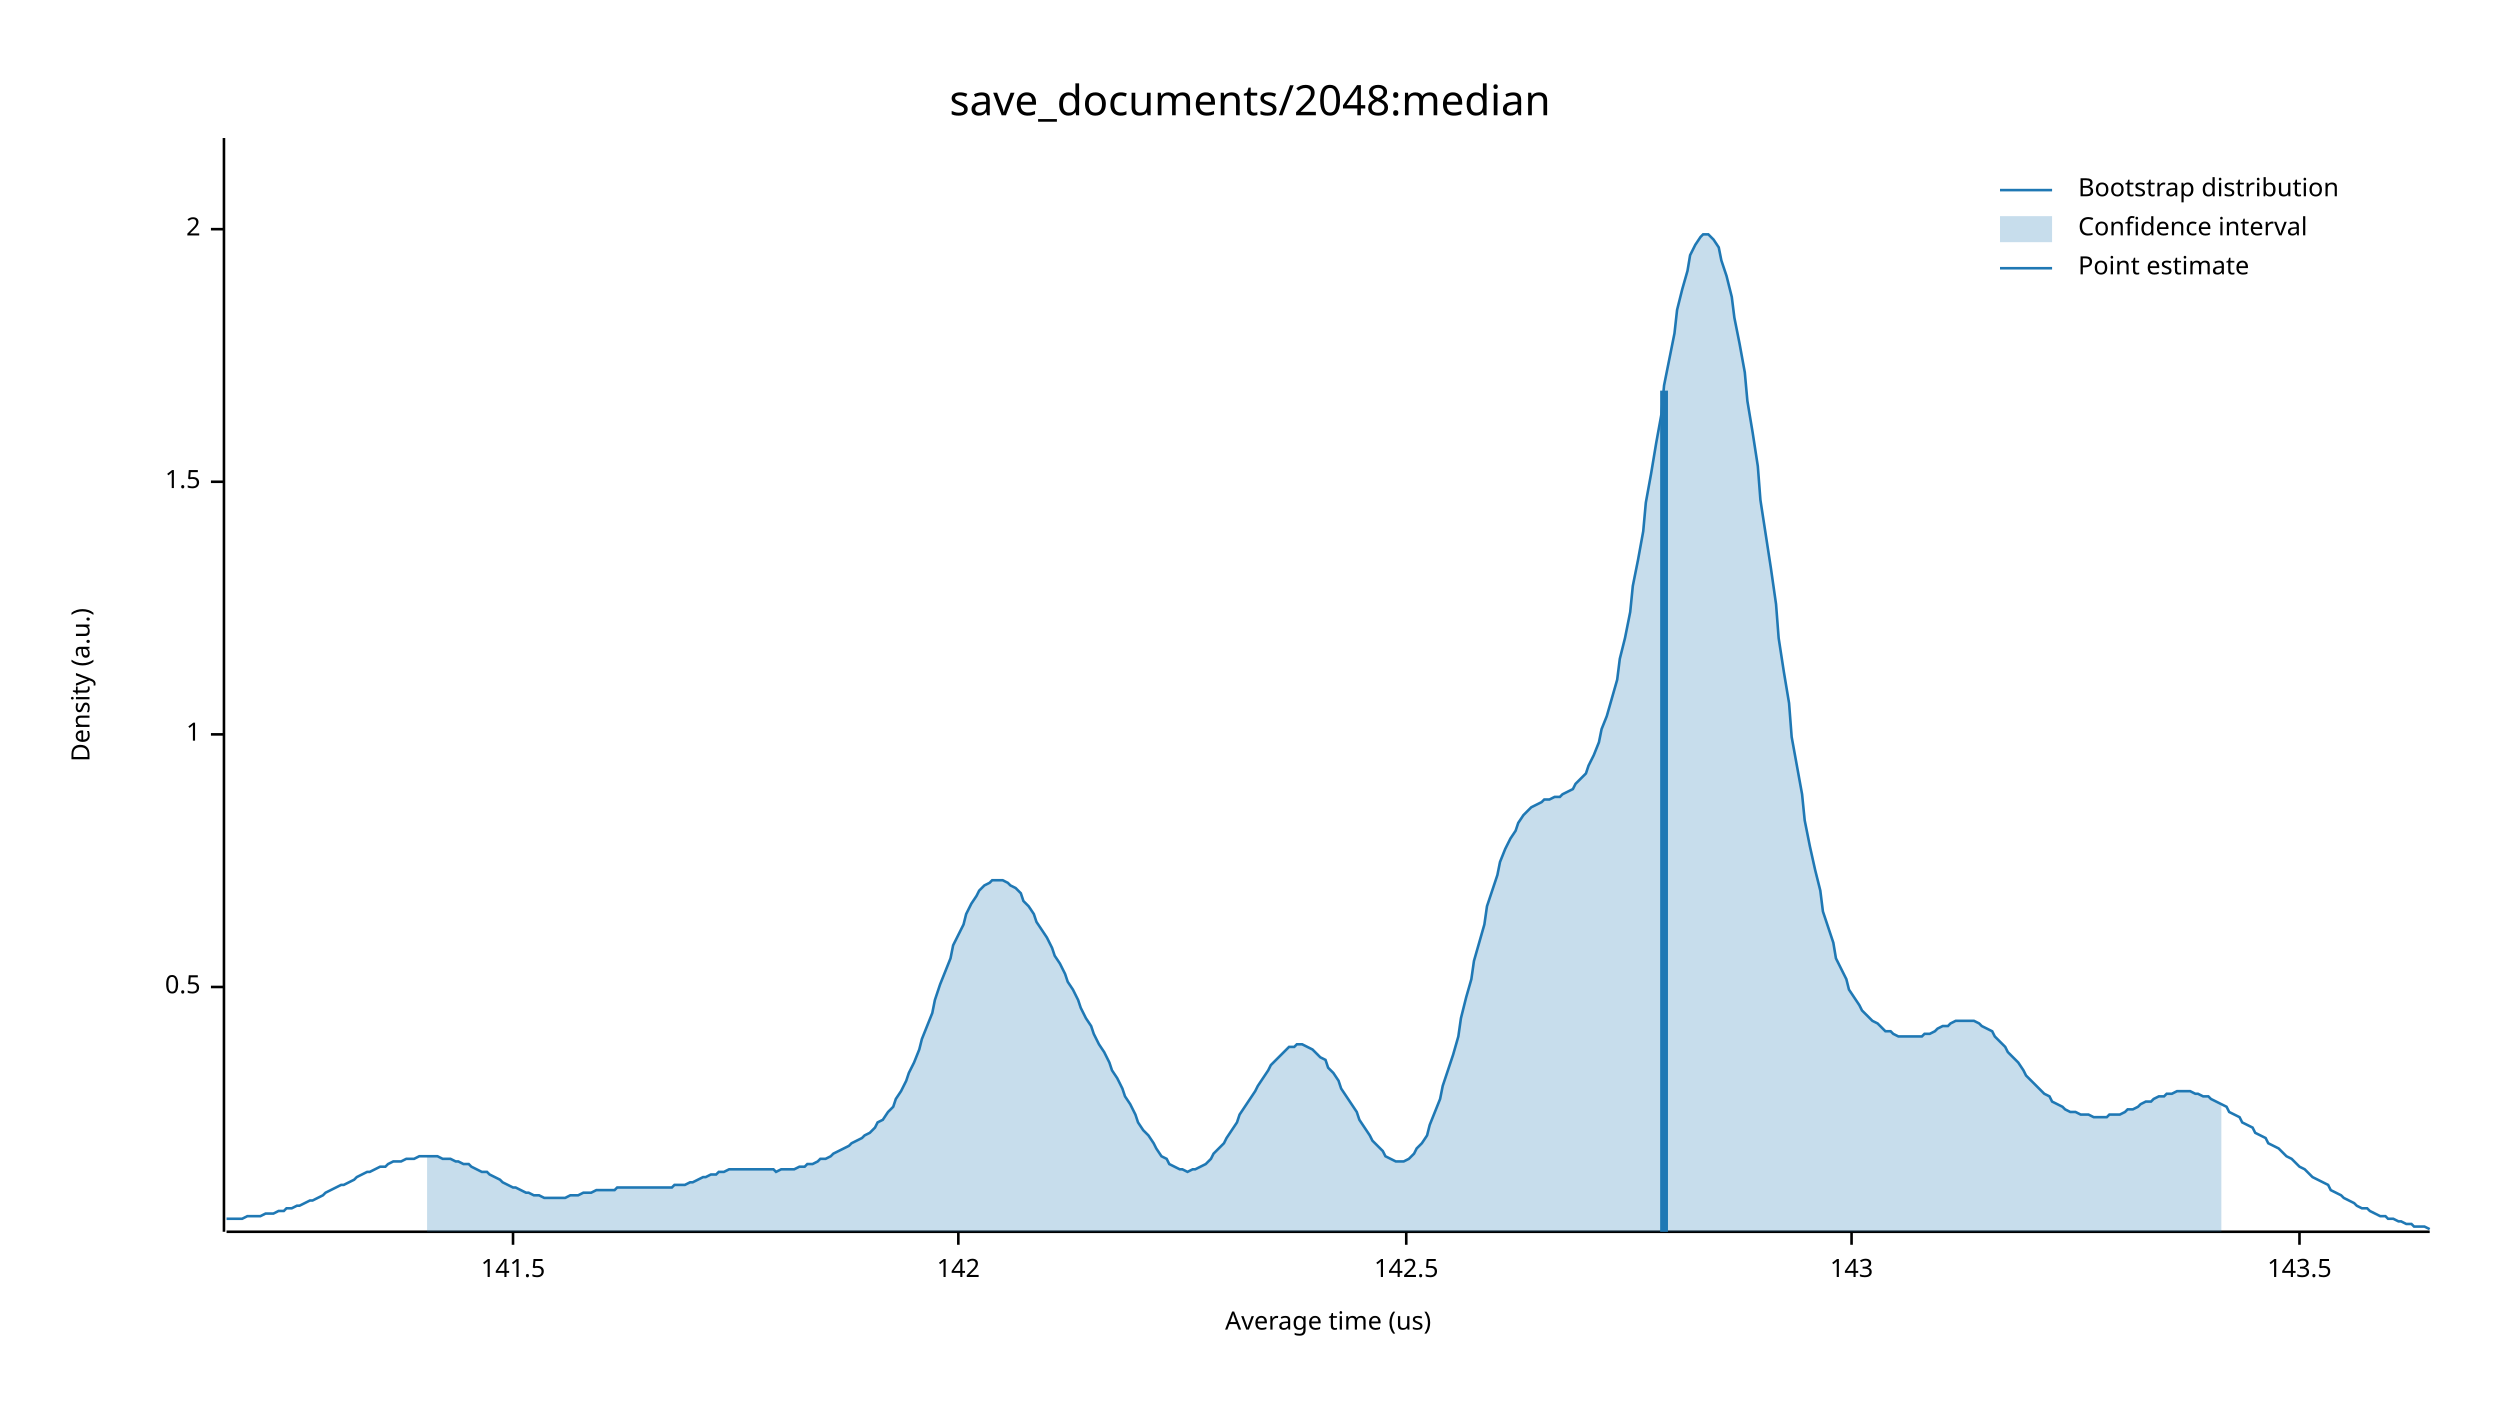
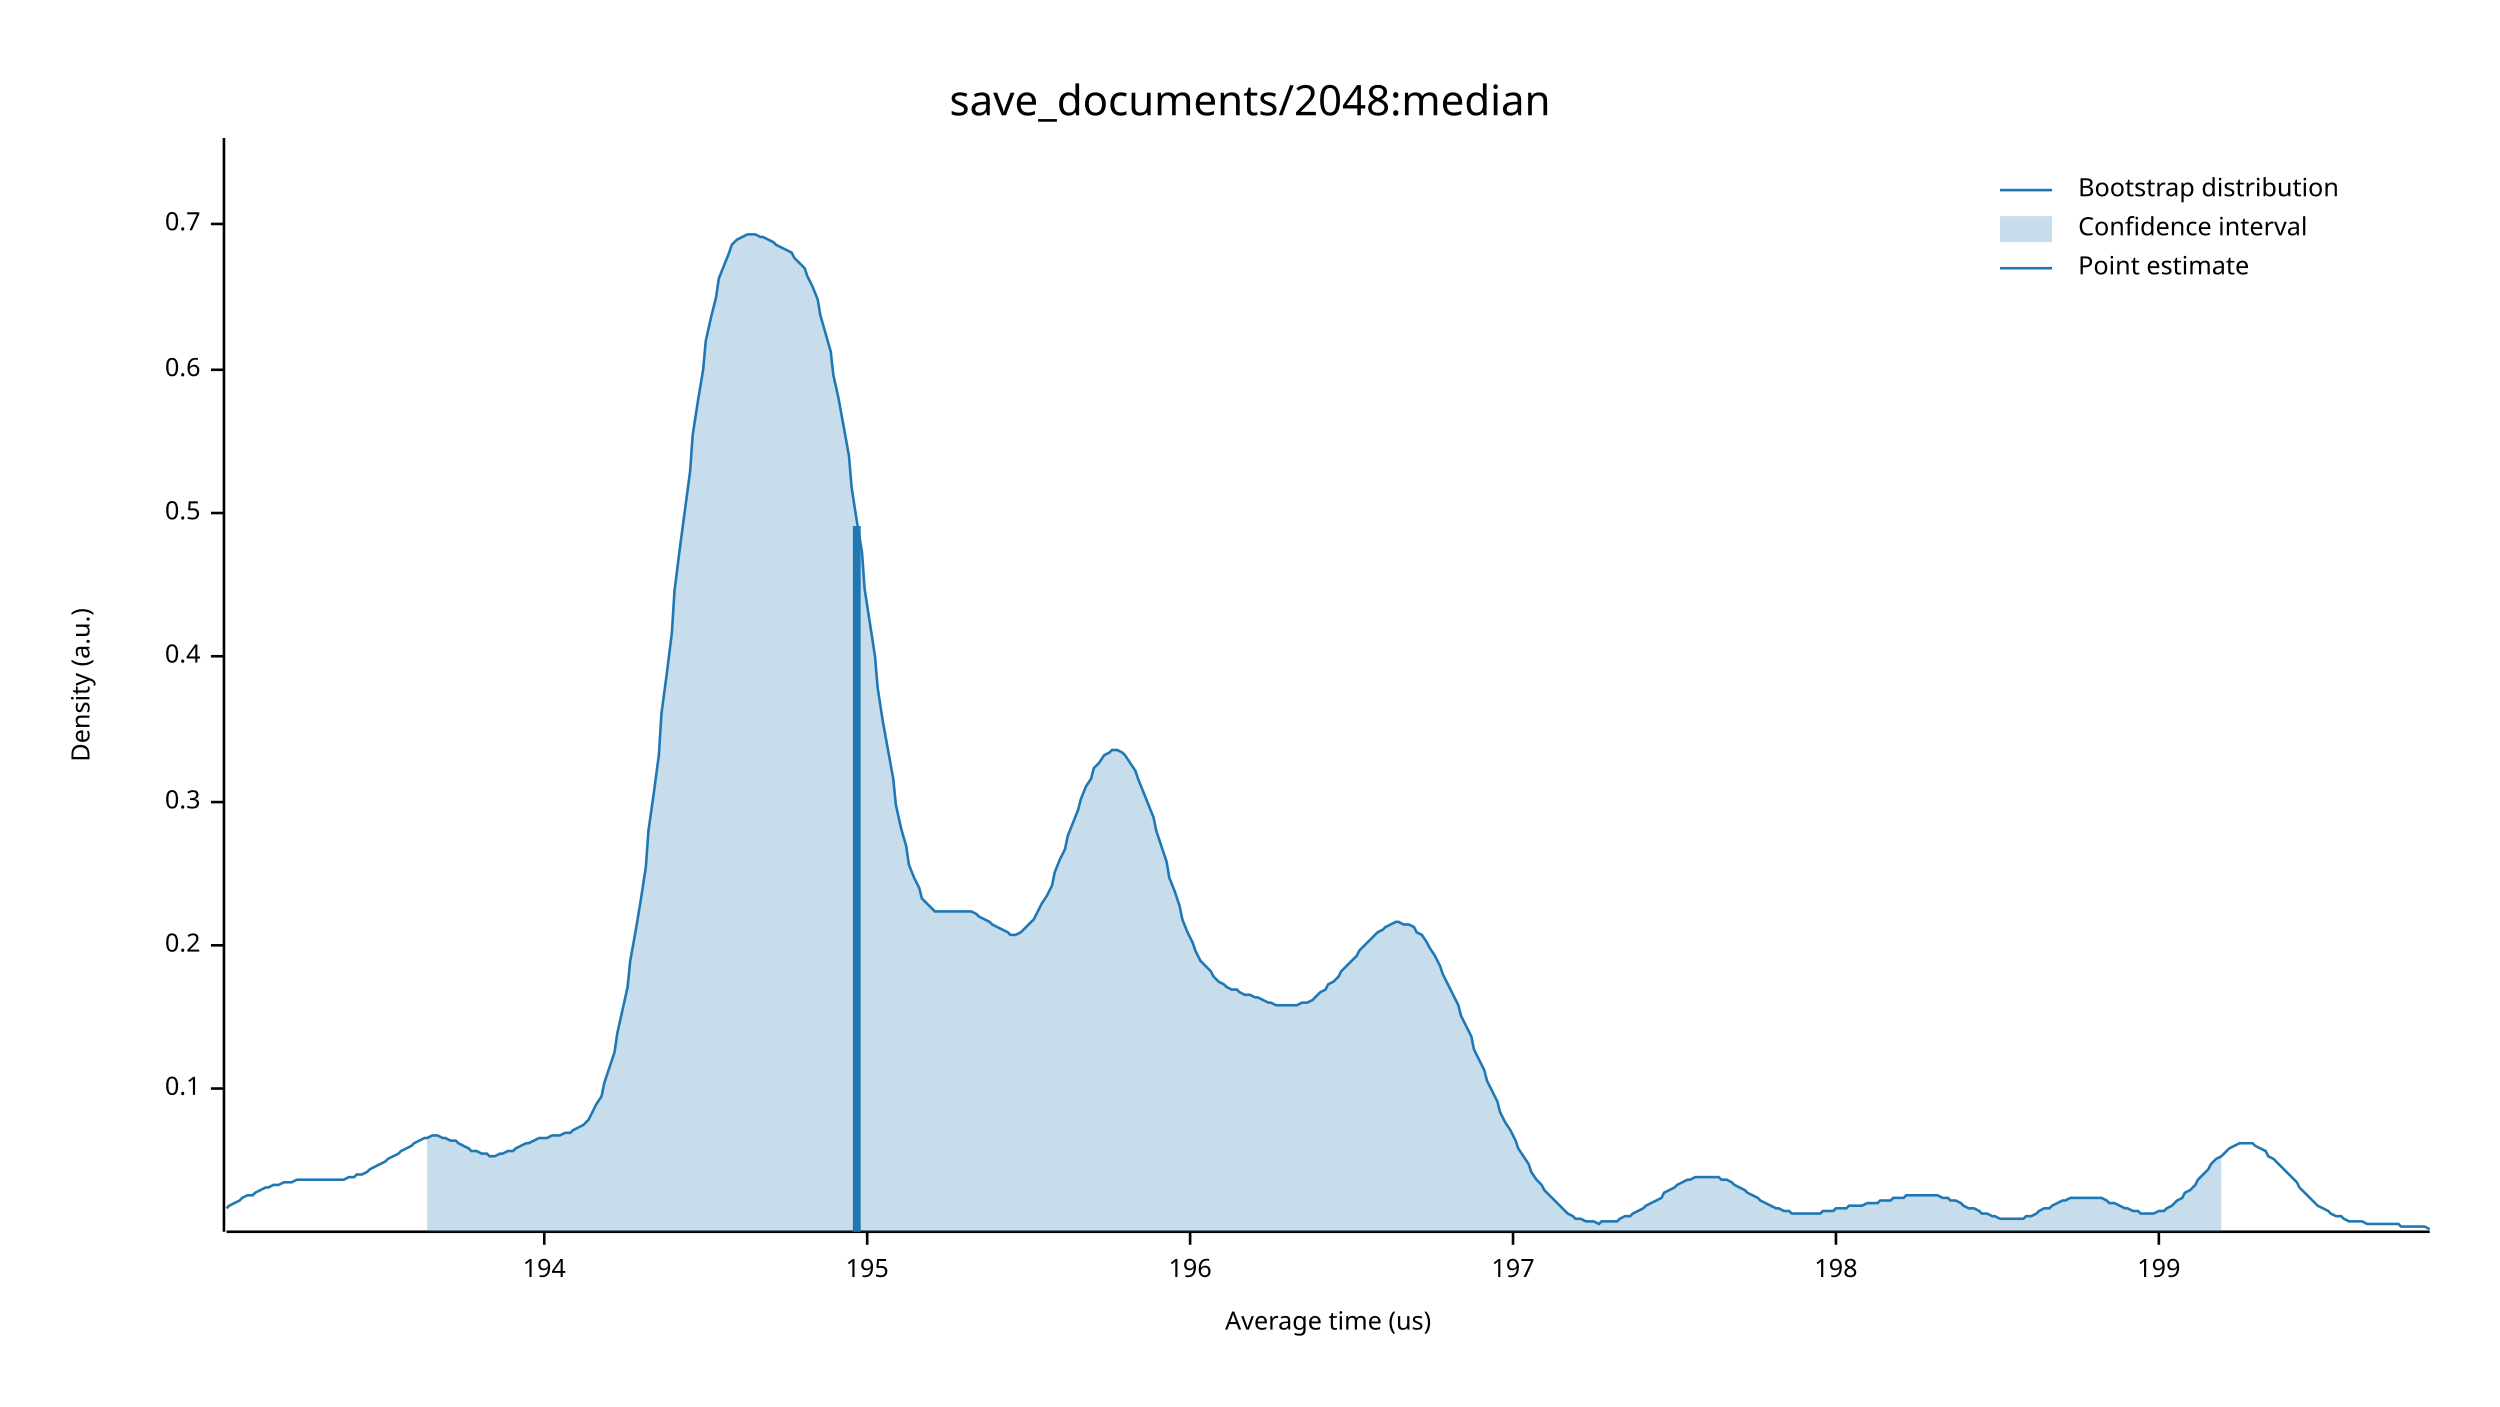
<svg xmlns="http://www.w3.org/2000/svg" width="960" height="540" viewBox="0 0 960 540">
  <text x="480" y="32" dy="0.76em" text-anchor="middle" font-family="sans-serif" font-size="16.129" opacity="1" fill="#000000">
save_documents/2048:median
</text>
  <text x="27" y="263" dy="0.76em" text-anchor="middle" font-family="sans-serif" font-size="9.677" opacity="1" fill="#000000" transform="rotate(270, 27, 263)">
Density (a.u.)
</text>
  <text x="510" y="513" dy="-0.5ex" text-anchor="middle" font-family="sans-serif" font-size="9.677" opacity="1" fill="#000000">
Average time (us)
</text>
  <polyline fill="none" opacity="1" stroke="#000000" stroke-width="1" points="86,53 86,473 " />
-   <text x="77" y="379" dy="0.5ex" text-anchor="end" font-family="sans-serif" font-size="9.677" opacity="1" fill="#000000">
+   <text x="77" y="418" dy="0.5ex" text-anchor="end" font-family="sans-serif" font-size="9.677" opacity="1" fill="#000000">
+ 0.1
+ </text>
+   <polyline fill="none" opacity="1" stroke="#000000" stroke-width="1" points="81,418 86,418 " />
+   <text x="77" y="363" dy="0.5ex" text-anchor="end" font-family="sans-serif" font-size="9.677" opacity="1" fill="#000000">
+ 0.2
+ </text>
+   <polyline fill="none" opacity="1" stroke="#000000" stroke-width="1" points="81,363 86,363 " />
+   <text x="77" y="308" dy="0.5ex" text-anchor="end" font-family="sans-serif" font-size="9.677" opacity="1" fill="#000000">
+ 0.3
+ </text>
+   <polyline fill="none" opacity="1" stroke="#000000" stroke-width="1" points="81,308 86,308 " />
+   <text x="77" y="252" dy="0.5ex" text-anchor="end" font-family="sans-serif" font-size="9.677" opacity="1" fill="#000000">
+ 0.4
+ </text>
+   <polyline fill="none" opacity="1" stroke="#000000" stroke-width="1" points="81,252 86,252 " />
+   <text x="77" y="197" dy="0.5ex" text-anchor="end" font-family="sans-serif" font-size="9.677" opacity="1" fill="#000000">
0.5
</text>
-   <polyline fill="none" opacity="1" stroke="#000000" stroke-width="1" points="81,379 86,379 " />
-   <text x="77" y="282" dy="0.5ex" text-anchor="end" font-family="sans-serif" font-size="9.677" opacity="1" fill="#000000">
- 1
+   <polyline fill="none" opacity="1" stroke="#000000" stroke-width="1" points="81,197 86,197 " />
+   <text x="77" y="142" dy="0.5ex" text-anchor="end" font-family="sans-serif" font-size="9.677" opacity="1" fill="#000000">
+ 0.6
</text>
-   <polyline fill="none" opacity="1" stroke="#000000" stroke-width="1" points="81,282 86,282 " />
-   <text x="77" y="185" dy="0.5ex" text-anchor="end" font-family="sans-serif" font-size="9.677" opacity="1" fill="#000000">
- 1.5
+   <polyline fill="none" opacity="1" stroke="#000000" stroke-width="1" points="81,142 86,142 " />
+   <text x="77" y="86" dy="0.5ex" text-anchor="end" font-family="sans-serif" font-size="9.677" opacity="1" fill="#000000">
+ 0.7
</text>
-   <polyline fill="none" opacity="1" stroke="#000000" stroke-width="1" points="81,185 86,185 " />
-   <text x="77" y="88" dy="0.5ex" text-anchor="end" font-family="sans-serif" font-size="9.677" opacity="1" fill="#000000">
- 2
+   <polyline fill="none" opacity="1" stroke="#000000" stroke-width="1" points="81,86 86,86 " />
+   <polyline fill="none" opacity="1" stroke="#000000" stroke-width="1" points="87,473 933,473 " />
+   <text x="209" y="483" dy="0.76em" text-anchor="middle" font-family="sans-serif" font-size="9.677" opacity="1" fill="#000000">
+ 194
</text>
-   <polyline fill="none" opacity="1" stroke="#000000" stroke-width="1" points="81,88 86,88 " />
-   <polyline fill="none" opacity="1" stroke="#000000" stroke-width="1" points="87,473 933,473 " />
-   <text x="197" y="483" dy="0.76em" text-anchor="middle" font-family="sans-serif" font-size="9.677" opacity="1" fill="#000000">
- 141.5
+   <polyline fill="none" opacity="1" stroke="#000000" stroke-width="1" points="209,473 209,478 " />
+   <text x="333" y="483" dy="0.76em" text-anchor="middle" font-family="sans-serif" font-size="9.677" opacity="1" fill="#000000">
+ 195
</text>
-   <polyline fill="none" opacity="1" stroke="#000000" stroke-width="1" points="197,473 197,478 " />
-   <text x="368" y="483" dy="0.76em" text-anchor="middle" font-family="sans-serif" font-size="9.677" opacity="1" fill="#000000">
- 142
+   <polyline fill="none" opacity="1" stroke="#000000" stroke-width="1" points="333,473 333,478 " />
+   <text x="457" y="483" dy="0.76em" text-anchor="middle" font-family="sans-serif" font-size="9.677" opacity="1" fill="#000000">
+ 196
</text>
-   <polyline fill="none" opacity="1" stroke="#000000" stroke-width="1" points="368,473 368,478 " />
-   <text x="540" y="483" dy="0.76em" text-anchor="middle" font-family="sans-serif" font-size="9.677" opacity="1" fill="#000000">
- 142.5
+   <polyline fill="none" opacity="1" stroke="#000000" stroke-width="1" points="457,473 457,478 " />
+   <text x="581" y="483" dy="0.76em" text-anchor="middle" font-family="sans-serif" font-size="9.677" opacity="1" fill="#000000">
+ 197
</text>
-   <polyline fill="none" opacity="1" stroke="#000000" stroke-width="1" points="540,473 540,478 " />
-   <text x="711" y="483" dy="0.76em" text-anchor="middle" font-family="sans-serif" font-size="9.677" opacity="1" fill="#000000">
- 143
+   <polyline fill="none" opacity="1" stroke="#000000" stroke-width="1" points="581,473 581,478 " />
+   <text x="705" y="483" dy="0.76em" text-anchor="middle" font-family="sans-serif" font-size="9.677" opacity="1" fill="#000000">
+ 198
</text>
-   <polyline fill="none" opacity="1" stroke="#000000" stroke-width="1" points="711,473 711,478 " />
-   <text x="883" y="483" dy="0.76em" text-anchor="middle" font-family="sans-serif" font-size="9.677" opacity="1" fill="#000000">
- 143.5
+   <polyline fill="none" opacity="1" stroke="#000000" stroke-width="1" points="705,473 705,478 " />
+   <text x="829" y="483" dy="0.76em" text-anchor="middle" font-family="sans-serif" font-size="9.677" opacity="1" fill="#000000">
+ 199
</text>
-   <polyline fill="none" opacity="1" stroke="#000000" stroke-width="1" points="883,473 883,478 " />
-   <polyline fill="none" opacity="1" stroke="#1F78B4" stroke-width="1" points="87,468 88,468 90,468 92,468 93,468 95,467 97,467 98,467 100,467 102,466 103,466 105,466 107,465 109,465 110,464 112,464 114,463 115,463 117,462 119,461 120,461 122,460 124,459 125,458 127,457 129,456 131,455 132,455 134,454 136,453 137,452 139,451 141,450 142,450 144,449 146,448 148,448 149,447 151,446 153,446 154,446 156,445 158,445 159,445 161,444 163,444 164,444 166,444 168,444 170,445 171,445 173,445 175,446 176,446 178,447 180,447 181,448 183,449 185,450 187,450 188,451 190,452 192,453 193,454 195,455 197,456 198,456 200,457 202,458 203,458 205,459 207,459 209,460 210,460 212,460 214,460 215,460 217,460 219,459 220,459 222,459 224,458 226,458 227,458 229,457 231,457 232,457 234,457 236,457 237,456 239,456 241,456 242,456 244,456 246,456 248,456 249,456 251,456 253,456 254,456 256,456 258,456 259,455 261,455 263,455 265,454 266,454 268,453 270,452 271,452 273,451 275,451 276,450 278,450 280,449 281,449 283,449 285,449 287,449 288,449 290,449 292,449 293,449 295,449 297,449 298,450 300,449 302,449 304,449 305,449 307,448 309,448 310,447 312,447 314,446 315,445 317,445 319,444 320,443 322,442 324,441 326,440 327,439 329,438 331,437 332,436 334,435 336,433 337,431 339,430 341,427 343,425 344,422 346,419 348,415 349,412 351,408 353,403 354,399 356,394 358,389 359,384 361,378 363,373 365,368 366,363 368,359 370,355 371,351 373,347 375,344 376,342 378,340 380,339 381,338 383,338 385,338 387,339 388,340 390,341 392,343 393,346 395,348 397,351 398,354 400,357 402,360 404,364 405,367 407,370 409,374 410,377 412,380 414,384 415,387 417,391 419,394 420,397 422,401 424,404 426,408 427,411 429,414 431,418 432,421 434,424 436,428 437,431 439,434 441,436 443,439 444,441 446,444 448,445 449,447 451,448 453,449 454,449 456,450 458,449 459,449 461,448 463,447 465,445 466,443 468,441 470,439 471,437 473,434 475,431 476,428 478,425 480,422 482,419 483,417 485,414 487,411 488,409 490,407 492,405 493,404 495,402 497,402 498,401 500,401 502,402 504,403 505,404 507,406 509,407 510,410 512,412 514,415 515,418 517,421 519,424 521,427 522,430 524,433 526,436 527,438 529,440 531,442 532,444 534,445 536,446 537,446 539,446 541,445 543,443 544,441 546,439 548,436 549,432 551,427 553,422 554,417 556,411 558,405 560,398 561,391 563,383 565,376 566,369 568,362 570,355 571,348 573,342 575,336 576,331 578,326 580,322 582,319 583,316 585,313 587,311 588,310 590,309 592,308 593,307 595,307 597,306 599,306 600,305 602,304 604,303 605,301 607,299 609,297 610,294 612,290 614,285 615,280 617,275 619,268 621,261 622,253 624,245 626,235 627,225 629,215 631,204 632,193 634,182 636,170 638,159 639,148 641,138 643,128 644,119 646,111 648,104 649,98 651,94 653,91 654,90 656,90 658,92 660,95 661,100 663,106 665,114 666,122 668,132 670,143 671,154 673,166 675,179 676,192 678,205 680,218 682,232 683,245 685,258 687,270 688,283 690,294 692,305 693,315 695,325 697,334 699,342 700,350 702,356 704,362 705,368 707,372 709,376 710,380 712,383 714,386 715,388 717,390 719,392 721,393 722,394 724,396 726,396 727,397 729,398 731,398 732,398 734,398 736,398 738,398 739,397 741,397 743,396 744,395 746,394 748,394 749,393 751,392 753,392 754,392 756,392 758,392 760,393 761,394 763,395 765,396 766,398 768,400 770,402 771,404 773,406 775,408 777,411 778,413 780,415 782,417 783,418 785,420 787,421 788,423 790,424 792,425 793,426 795,427 797,427 799,428 800,428 802,428 804,429 805,429 807,429 809,429 810,428 812,428 814,428 816,427 817,426 819,426 821,425 822,424 824,423 826,423 827,422 829,421 831,421 832,420 834,420 836,419 838,419 839,419 841,419 843,420 844,420 846,421 848,421 849,422 851,423 853,424 855,425 856,427 858,428 860,429 861,431 863,432 865,433 866,435 868,436 870,437 871,439 873,440 875,441 877,443 878,444 880,445 882,447 883,448 885,449 887,451 888,452 890,453 892,454 894,455 895,457 897,458 899,459 900,460 902,461 904,462 905,463 907,464 909,464 910,465 912,466 914,467 916,467 917,468 919,468 921,469 922,469 924,470 926,470 927,471 929,471 931,471 933,472 " />
-   <polygon opacity="0.25" fill="#1F78B4" points="164,444 166,444 168,444 170,445 171,445 173,445 175,446 176,446 178,447 180,447 181,448 183,449 185,450 187,450 188,451 190,452 192,453 193,454 195,455 197,456 198,456 200,457 202,458 203,458 205,459 207,459 209,460 210,460 212,460 214,460 215,460 217,460 219,459 220,459 222,459 224,458 226,458 227,458 229,457 231,457 232,457 234,457 236,457 237,456 239,456 241,456 242,456 244,456 246,456 248,456 249,456 251,456 253,456 254,456 256,456 258,456 259,455 261,455 263,455 265,454 266,454 268,453 270,452 271,452 273,451 275,451 276,450 278,450 280,449 281,449 283,449 285,449 287,449 288,449 290,449 292,449 293,449 295,449 297,449 298,450 300,449 302,449 304,449 305,449 307,448 309,448 310,447 312,447 314,446 315,445 317,445 319,444 320,443 322,442 324,441 326,440 327,439 329,438 331,437 332,436 334,435 336,433 337,431 339,430 341,427 343,425 344,422 346,419 348,415 349,412 351,408 353,403 354,399 356,394 358,389 359,384 361,378 363,373 365,368 366,363 368,359 370,355 371,351 373,347 375,344 376,342 378,340 380,339 381,338 383,338 385,338 387,339 388,340 390,341 392,343 393,346 395,348 397,351 398,354 400,357 402,360 404,364 405,367 407,370 409,374 410,377 412,380 414,384 415,387 417,391 419,394 420,397 422,401 424,404 426,408 427,411 429,414 431,418 432,421 434,424 436,428 437,431 439,434 441,436 443,439 444,441 446,444 448,445 449,447 451,448 453,449 454,449 456,450 458,449 459,449 461,448 463,447 465,445 466,443 468,441 470,439 471,437 473,434 475,431 476,428 478,425 480,422 482,419 483,417 485,414 487,411 488,409 490,407 492,405 493,404 495,402 497,402 498,401 500,401 502,402 504,403 505,404 507,406 509,407 510,410 512,412 514,415 515,418 517,421 519,424 521,427 522,430 524,433 526,436 527,438 529,440 531,442 532,444 534,445 536,446 537,446 539,446 541,445 543,443 544,441 546,439 548,436 549,432 551,427 553,422 554,417 556,411 558,405 560,398 561,391 563,383 565,376 566,369 568,362 570,355 571,348 573,342 575,336 576,331 578,326 580,322 582,319 583,316 585,313 587,311 588,310 590,309 592,308 593,307 595,307 597,306 599,306 600,305 602,304 604,303 605,301 607,299 609,297 610,294 612,290 614,285 615,280 617,275 619,268 621,261 622,253 624,245 626,235 627,225 629,215 631,204 632,193 634,182 636,170 638,159 639,148 641,138 643,128 644,119 646,111 648,104 649,98 651,94 653,91 654,90 656,90 658,92 660,95 661,100 663,106 665,114 666,122 668,132 670,143 671,154 673,166 675,179 676,192 678,205 680,218 682,232 683,245 685,258 687,270 688,283 690,294 692,305 693,315 695,325 697,334 699,342 700,350 702,356 704,362 705,368 707,372 709,376 710,380 712,383 714,386 715,388 717,390 719,392 721,393 722,394 724,396 726,396 727,397 729,398 731,398 732,398 734,398 736,398 738,398 739,397 741,397 743,396 744,395 746,394 748,394 749,393 751,392 753,392 754,392 756,392 758,392 760,393 761,394 763,395 765,396 766,398 768,400 770,402 771,404 773,406 775,408 777,411 778,413 780,415 782,417 783,418 785,420 787,421 788,423 790,424 792,425 793,426 795,427 797,427 799,428 800,428 802,428 804,429 805,429 807,429 809,429 810,428 812,428 814,428 816,427 817,426 819,426 821,425 822,424 824,423 826,423 827,422 829,421 831,421 832,420 834,420 836,419 838,419 839,419 841,419 843,420 844,420 846,421 848,421 849,422 851,423 853,424 853,473 164,473 " />
-   <polyline fill="none" opacity="1" stroke="#1F78B4" stroke-width="3" points="639,473 639,150 " />
+   <polyline fill="none" opacity="1" stroke="#000000" stroke-width="1" points="829,473 829,478 " />
+   <polyline fill="none" opacity="1" stroke="#1F78B4" stroke-width="1" points="87,464 88,463 90,462 92,461 93,460 95,459 97,459 98,458 100,457 102,456 103,456 105,455 107,455 109,454 110,454 112,454 114,453 115,453 117,453 119,453 120,453 122,453 124,453 125,453 127,453 129,453 131,453 132,453 134,452 136,452 137,451 139,451 141,450 142,449 144,448 146,447 148,446 149,445 151,444 153,443 154,442 156,441 158,440 159,439 161,438 163,437 164,437 166,436 168,436 170,437 171,437 173,438 175,438 176,439 178,440 180,441 181,442 183,442 185,443 187,443 188,444 190,444 192,443 193,443 195,442 197,442 198,441 200,440 202,439 203,439 205,438 207,437 209,437 210,437 212,436 214,436 215,436 217,435 219,435 220,434 222,433 224,432 226,430 227,428 229,424 231,421 232,416 234,410 236,404 237,397 239,388 241,379 242,369 244,358 246,346 248,333 249,319 251,305 253,290 254,274 256,259 258,243 259,227 261,211 263,196 265,181 266,167 268,154 270,142 271,131 273,122 275,114 276,107 278,102 280,97 281,94 283,92 285,91 287,90 288,90 290,90 292,91 293,91 295,92 297,93 298,94 300,95 302,96 304,97 305,99 307,101 309,103 310,106 312,110 314,115 315,121 317,128 319,135 320,144 322,153 324,164 326,175 327,187 329,200 331,212 332,226 334,239 336,252 337,264 339,277 341,288 343,299 344,309 346,318 348,325 349,332 351,337 353,341 354,345 356,347 358,349 359,350 361,350 363,350 365,350 366,350 368,350 370,350 371,350 373,350 375,351 376,352 378,353 380,354 381,355 383,356 385,357 387,358 388,359 390,359 392,358 393,357 395,355 397,353 398,351 400,347 402,344 404,340 405,335 407,330 409,326 410,321 412,316 414,311 415,307 417,302 419,299 420,295 422,293 424,290 426,289 427,288 429,288 431,289 432,290 434,293 436,296 437,299 439,304 441,309 443,314 444,319 446,325 448,331 449,337 451,342 453,348 454,353 456,358 458,362 459,365 461,369 463,371 465,373 466,375 468,377 470,378 471,379 473,380 475,380 476,381 478,382 480,382 482,383 483,383 485,384 487,385 488,385 490,386 492,386 493,386 495,386 497,386 498,386 500,385 502,385 504,384 505,383 507,381 509,380 510,378 512,377 514,375 515,373 517,371 519,369 521,367 522,365 524,363 526,361 527,360 529,358 531,357 532,356 534,355 536,354 537,354 539,355 541,355 543,356 544,358 546,359 548,362 549,364 551,367 553,371 554,374 556,378 558,382 560,386 561,390 563,394 565,398 566,403 568,407 570,411 571,415 573,419 575,423 576,427 578,431 580,434 582,438 583,441 585,444 587,447 588,450 590,453 592,455 593,457 595,459 597,461 599,463 600,464 602,466 604,467 605,468 607,468 609,469 610,469 612,469 614,470 615,469 617,469 619,469 621,469 622,468 624,467 626,467 627,466 629,465 631,464 632,463 634,462 636,461 638,460 639,458 641,457 643,456 644,455 646,454 648,453 649,453 651,452 653,452 654,452 656,452 658,452 660,452 661,453 663,453 665,454 666,455 668,456 670,457 671,458 673,459 675,460 676,461 678,462 680,463 682,464 683,464 685,465 687,465 688,466 690,466 692,466 693,466 695,466 697,466 699,466 700,465 702,465 704,465 705,464 707,464 709,464 710,463 712,463 714,463 715,463 717,462 719,462 721,462 722,461 724,461 726,461 727,460 729,460 731,460 732,459 734,459 736,459 738,459 739,459 741,459 743,459 744,459 746,460 748,460 749,461 751,461 753,462 754,463 756,464 758,464 760,465 761,466 763,466 765,467 766,467 768,468 770,468 771,468 773,468 775,468 777,468 778,467 780,467 782,466 783,465 785,464 787,464 788,463 790,462 792,461 793,461 795,460 797,460 799,460 800,460 802,460 804,460 805,460 807,460 809,461 810,462 812,462 814,463 816,464 817,464 819,465 821,465 822,466 824,466 826,466 827,466 829,465 831,465 832,464 834,463 836,461 838,460 839,458 841,457 843,455 844,453 846,451 848,449 849,447 851,445 853,444 855,442 856,441 858,440 860,439 861,439 863,439 865,439 866,440 868,441 870,442 871,444 873,445 875,447 877,449 878,450 880,452 882,454 883,456 885,458 887,460 888,461 890,463 892,464 894,465 895,466 897,467 899,467 900,468 902,469 904,469 905,469 907,469 909,470 910,470 912,470 914,470 916,470 917,470 919,470 921,470 922,471 924,471 926,471 927,471 929,471 931,471 933,472 " />
+   <polygon opacity="0.25" fill="#1F78B4" points="164,437 166,436 168,436 170,437 171,437 173,438 175,438 176,439 178,440 180,441 181,442 183,442 185,443 187,443 188,444 190,444 192,443 193,443 195,442 197,442 198,441 200,440 202,439 203,439 205,438 207,437 209,437 210,437 212,436 214,436 215,436 217,435 219,435 220,434 222,433 224,432 226,430 227,428 229,424 231,421 232,416 234,410 236,404 237,397 239,388 241,379 242,369 244,358 246,346 248,333 249,319 251,305 253,290 254,274 256,259 258,243 259,227 261,211 263,196 265,181 266,167 268,154 270,142 271,131 273,122 275,114 276,107 278,102 280,97 281,94 283,92 285,91 287,90 288,90 290,90 292,91 293,91 295,92 297,93 298,94 300,95 302,96 304,97 305,99 307,101 309,103 310,106 312,110 314,115 315,121 317,128 319,135 320,144 322,153 324,164 326,175 327,187 329,200 331,212 332,226 334,239 336,252 337,264 339,277 341,288 343,299 344,309 346,318 348,325 349,332 351,337 353,341 354,345 356,347 358,349 359,350 361,350 363,350 365,350 366,350 368,350 370,350 371,350 373,350 375,351 376,352 378,353 380,354 381,355 383,356 385,357 387,358 388,359 390,359 392,358 393,357 395,355 397,353 398,351 400,347 402,344 404,340 405,335 407,330 409,326 410,321 412,316 414,311 415,307 417,302 419,299 420,295 422,293 424,290 426,289 427,288 429,288 431,289 432,290 434,293 436,296 437,299 439,304 441,309 443,314 444,319 446,325 448,331 449,337 451,342 453,348 454,353 456,358 458,362 459,365 461,369 463,371 465,373 466,375 468,377 470,378 471,379 473,380 475,380 476,381 478,382 480,382 482,383 483,383 485,384 487,385 488,385 490,386 492,386 493,386 495,386 497,386 498,386 500,385 502,385 504,384 505,383 507,381 509,380 510,378 512,377 514,375 515,373 517,371 519,369 521,367 522,365 524,363 526,361 527,360 529,358 531,357 532,356 534,355 536,354 537,354 539,355 541,355 543,356 544,358 546,359 548,362 549,364 551,367 553,371 554,374 556,378 558,382 560,386 561,390 563,394 565,398 566,403 568,407 570,411 571,415 573,419 575,423 576,427 578,431 580,434 582,438 583,441 585,444 587,447 588,450 590,453 592,455 593,457 595,459 597,461 599,463 600,464 602,466 604,467 605,468 607,468 609,469 610,469 612,469 614,470 615,469 617,469 619,469 621,469 622,468 624,467 626,467 627,466 629,465 631,464 632,463 634,462 636,461 638,460 639,458 641,457 643,456 644,455 646,454 648,453 649,453 651,452 653,452 654,452 656,452 658,452 660,452 661,453 663,453 665,454 666,455 668,456 670,457 671,458 673,459 675,460 676,461 678,462 680,463 682,464 683,464 685,465 687,465 688,466 690,466 692,466 693,466 695,466 697,466 699,466 700,465 702,465 704,465 705,464 707,464 709,464 710,463 712,463 714,463 715,463 717,462 719,462 721,462 722,461 724,461 726,461 727,460 729,460 731,460 732,459 734,459 736,459 738,459 739,459 741,459 743,459 744,459 746,460 748,460 749,461 751,461 753,462 754,463 756,464 758,464 760,465 761,466 763,466 765,467 766,467 768,468 770,468 771,468 773,468 775,468 777,468 778,467 780,467 782,466 783,465 785,464 787,464 788,463 790,462 792,461 793,461 795,460 797,460 799,460 800,460 802,460 804,460 805,460 807,460 809,461 810,462 812,462 814,463 816,464 817,464 819,465 821,465 822,466 824,466 826,466 827,466 829,465 831,465 832,464 834,463 836,461 838,460 839,458 841,457 843,455 844,453 846,451 848,449 849,447 851,445 853,444 853,473 164,473 " />
+   <polyline fill="none" opacity="1" stroke="#1F78B4" stroke-width="3" points="329,473 329,202 " />
  <text x="798" y="68" dy="0.76em" text-anchor="start" font-family="sans-serif" font-size="9.677" opacity="1" fill="#000000">
Bootstrap distribution
</text>
  <text x="798" y="83" dy="0.76em" text-anchor="start" font-family="sans-serif" font-size="9.677" opacity="1" fill="#000000">
Confidence interval
</text>
  <text x="798" y="98" dy="0.76em" text-anchor="start" font-family="sans-serif" font-size="9.677" opacity="1" fill="#000000">
Point estimate
</text>
  <polyline fill="none" opacity="1" stroke="#1F78B4" stroke-width="1" points="768,73 788,73 " />
  <rect x="768" y="83" width="20" height="10" opacity="0.25" fill="#1F78B4" stroke="none" />
  <polyline fill="none" opacity="1" stroke="#1F78B4" stroke-width="1" points="768,103 788,103 " />
</svg>
